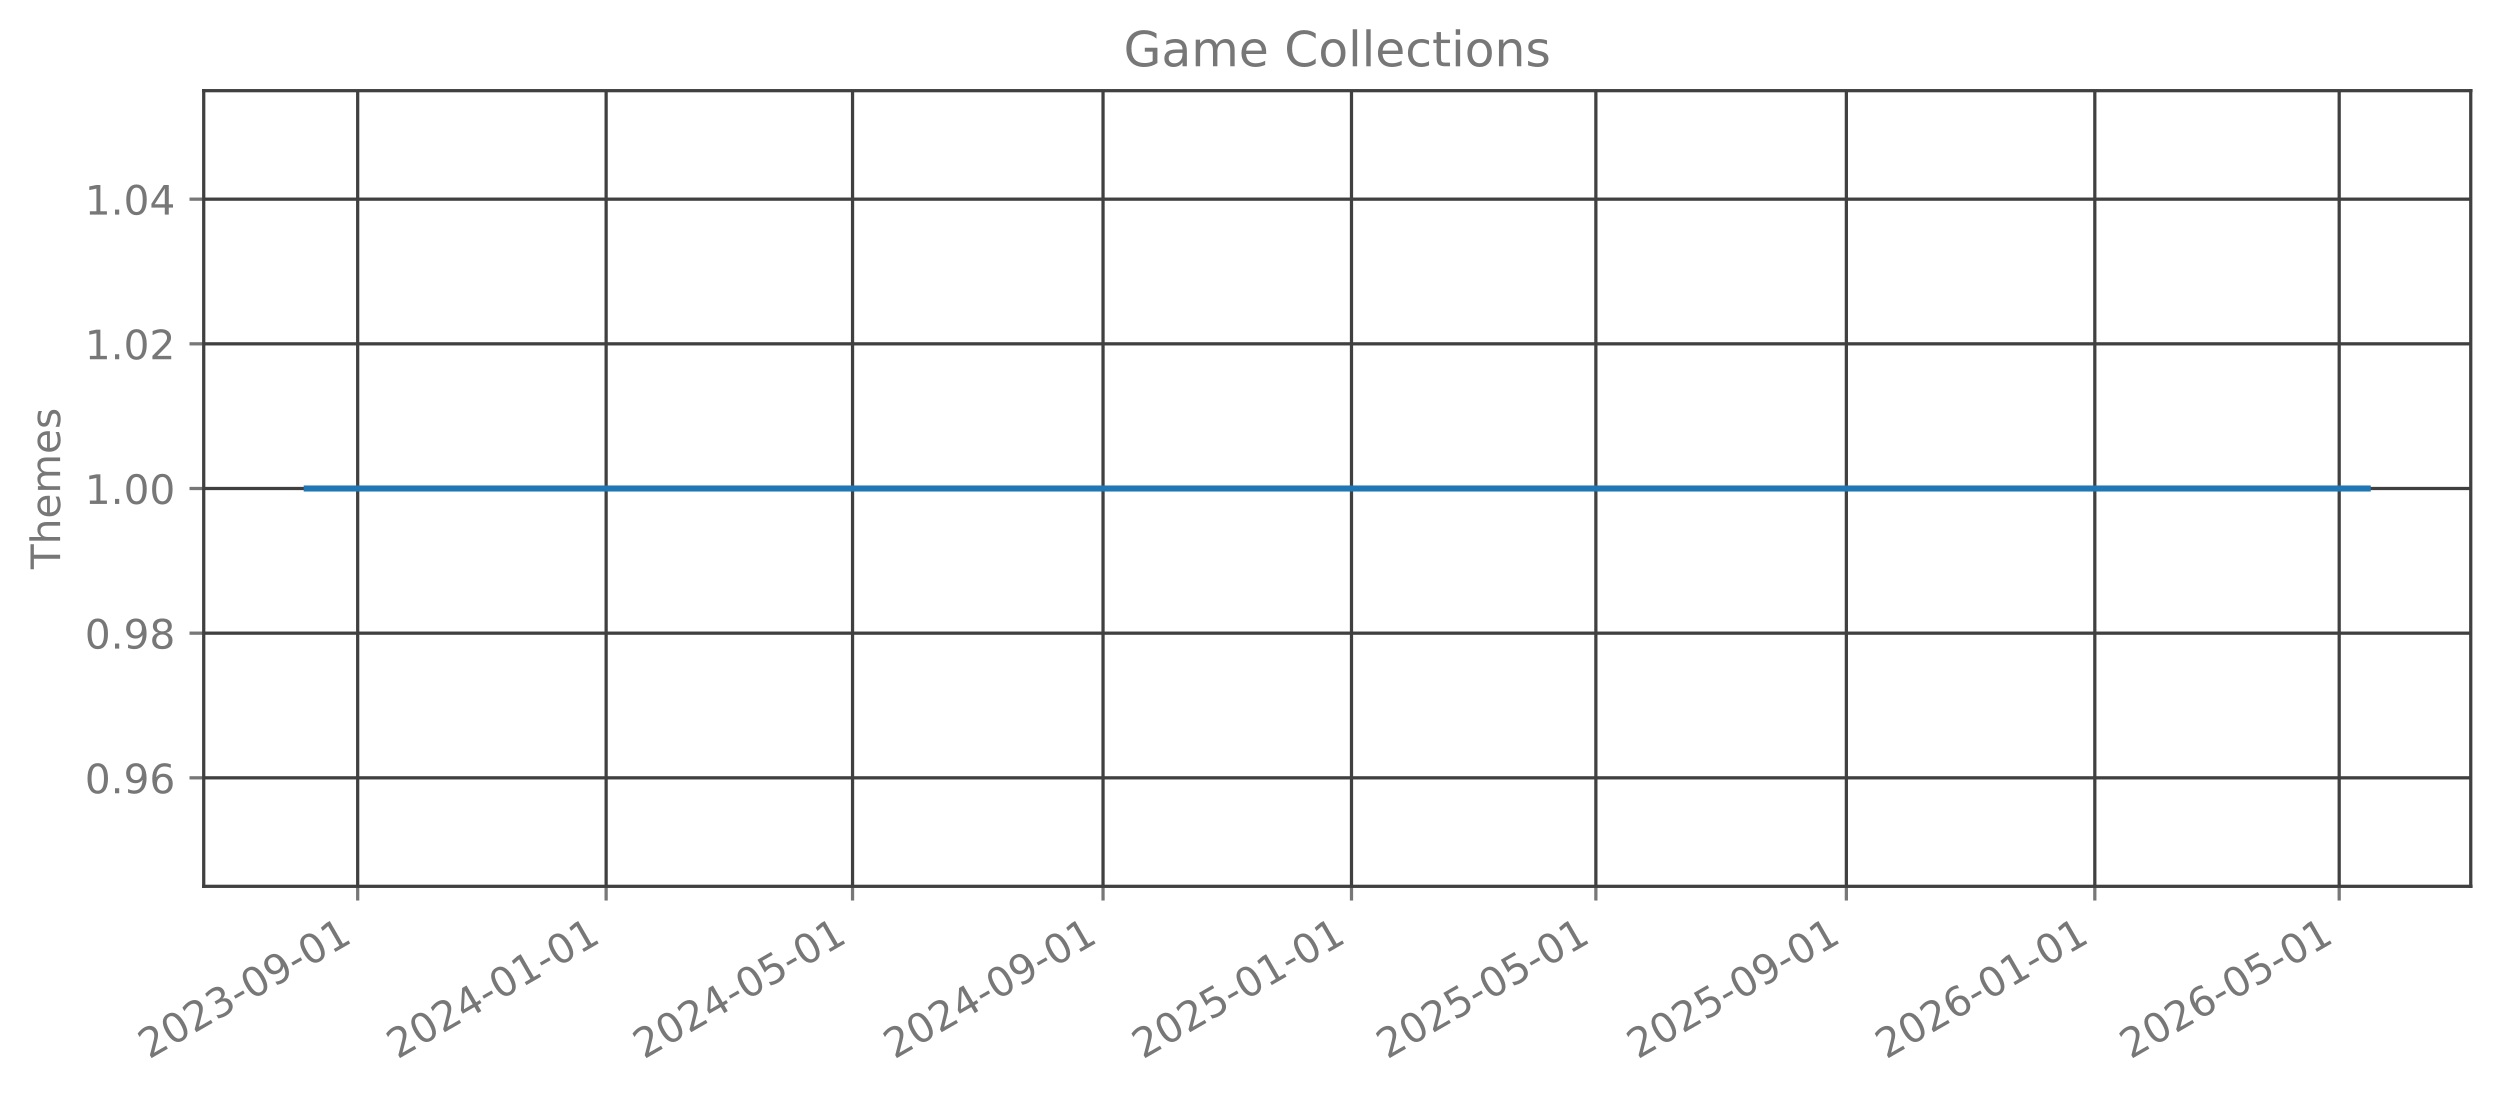
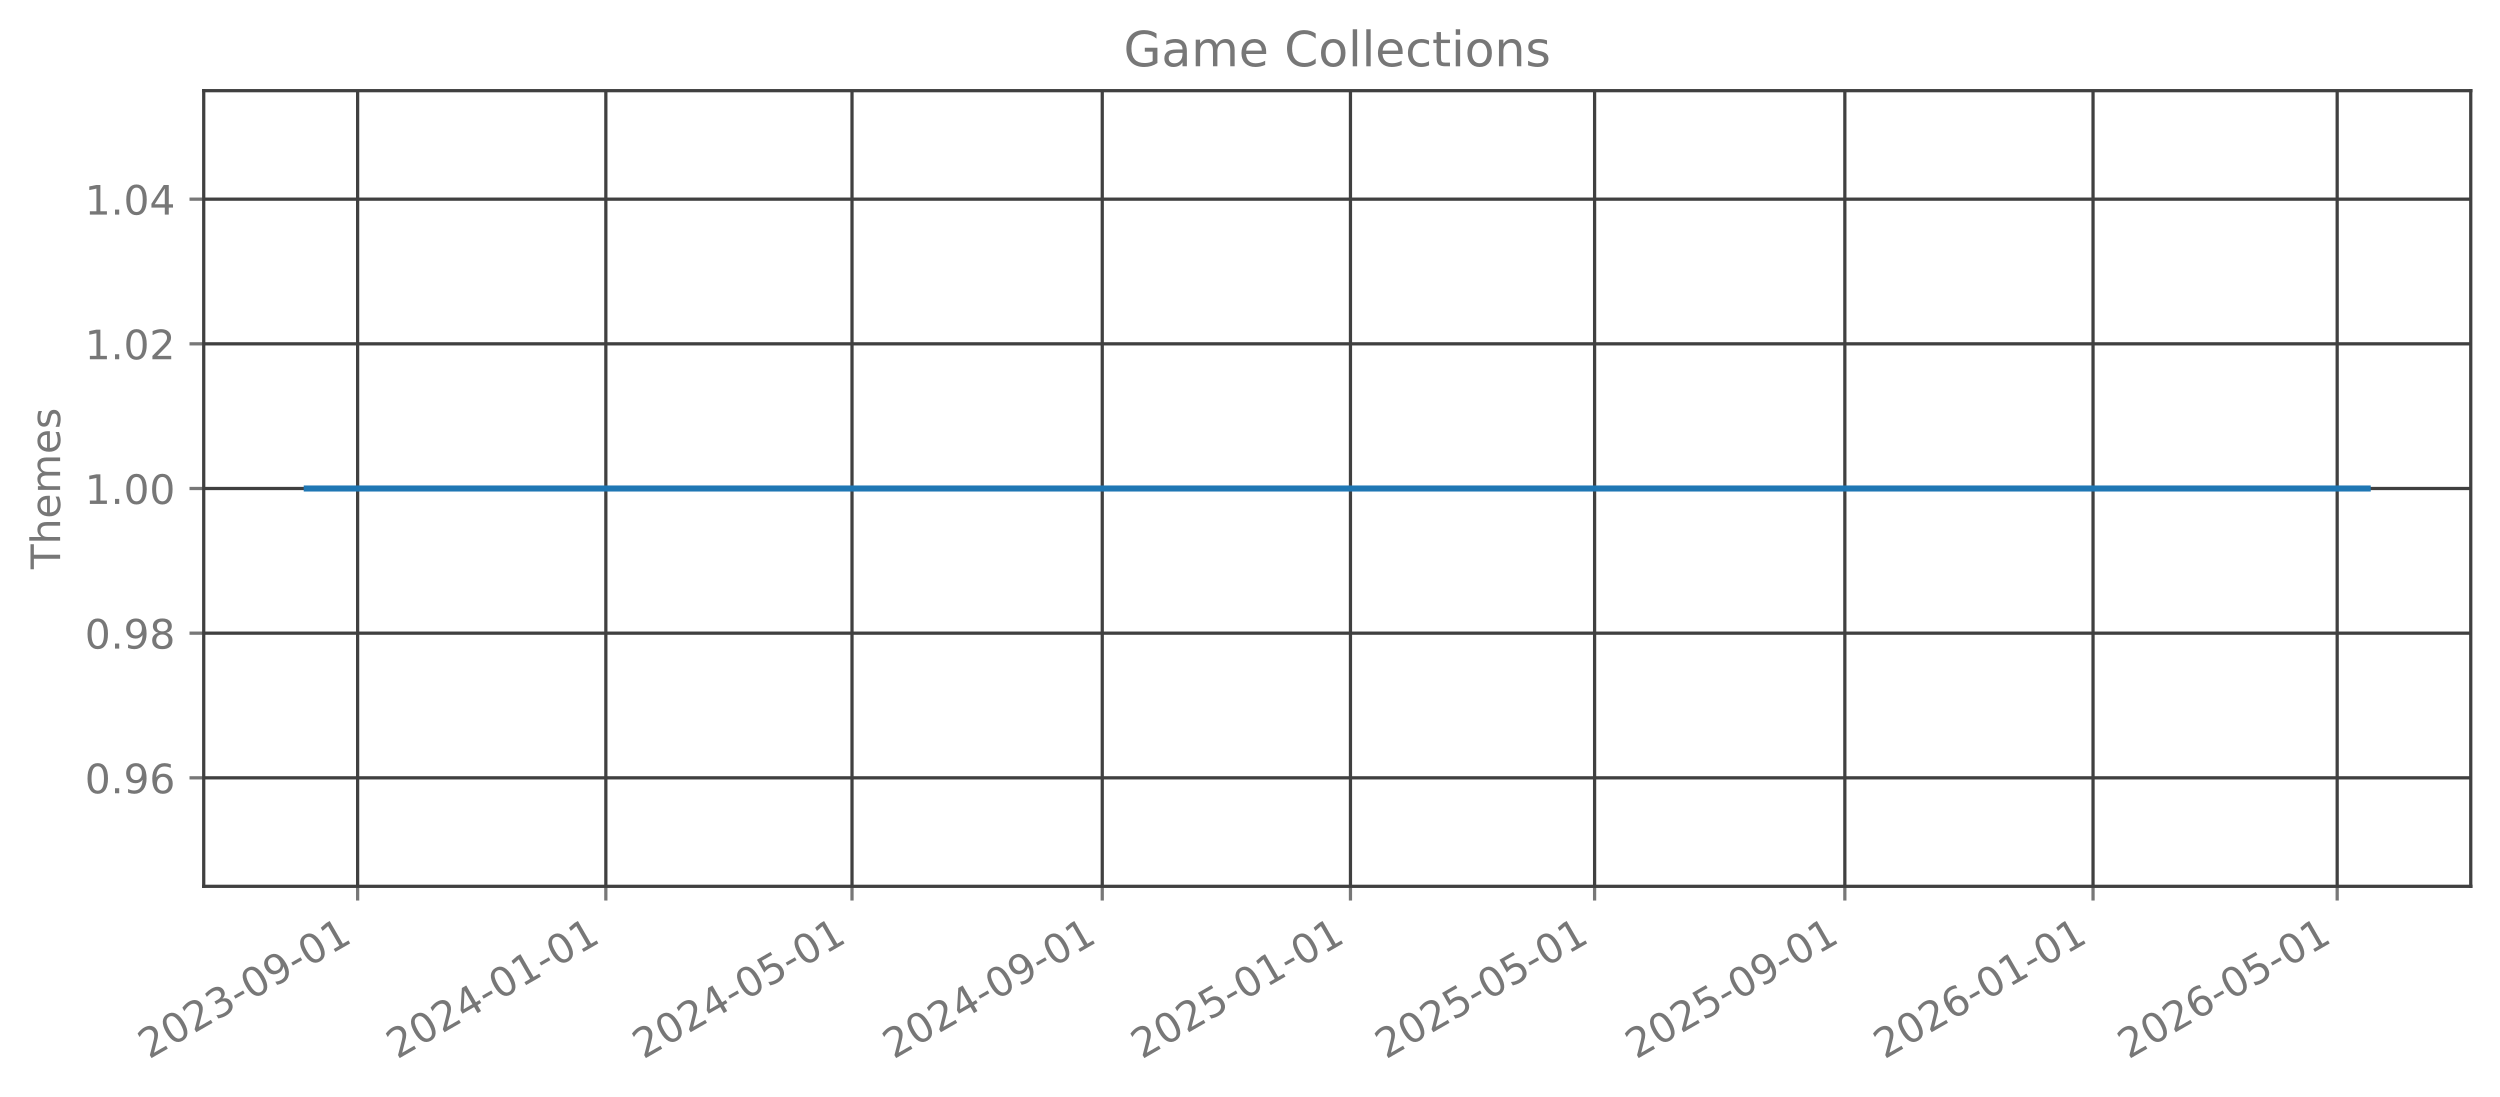
<svg xmlns="http://www.w3.org/2000/svg" xmlns:xlink="http://www.w3.org/1999/xlink" width="615.344pt" height="269.797pt" viewBox="0 0 615.344 269.797" version="1.1">
  <defs>
    <style type="text/css">*{stroke-linejoin: round; stroke-linecap: butt}</style>
  </defs>
  <g id="figure_1">
    <g id="patch_1">
      <path d="M 0 269.797  L 615.344 269.797  L 615.344 0  L 0 0  L 0 269.797  z " style="fill: none; opacity: 0" />
    </g>
    <g id="axes_1">
      <g id="patch_2">
        <path d="M 50.144 218.158  L 608.144 218.158  L 608.144 22.318  L 50.144 22.318  L 50.144 218.158  z " style="fill: none; opacity: 0" />
      </g>
      <g id="matplotlib.axis_1">
        <g id="xtick_1">
          <g id="line2d_1">
-             <path d="M 88.039 218.158  L 88.039 22.318  " clip-path="url(#p6a0a409779)" style="fill: none; stroke: #404040; stroke-width: 0.8; stroke-linecap: square" />
+             <path d="M 88.026 218.158  L 88.026 22.318  " clip-path="url(#pa0153cf787)" style="fill: none; stroke: #404040; stroke-width: 0.8; stroke-linecap: square" />
          </g>
          <g id="line2d_2">
            <defs>
-               <path id="mcb25e9c224" d="M 0 0  L 0 3.5  " style="stroke: #777777; stroke-width: 0.8" />
+               <path id="mbfde2626bc" d="M 0 0  L 0 3.5  " style="stroke: #777777; stroke-width: 0.8" />
            </defs>
            <g>
-               <use xlink:href="#mcb25e9c224" x="88.039" y="218.158" style="fill: #777777; stroke: #777777; stroke-width: 0.8" />
+               <use xlink:href="#mbfde2626bc" x="88.026" y="218.158" style="fill: #777777; stroke: #777777; stroke-width: 0.8" />
            </g>
          </g>
          <g id="text_1">
-             <g style="fill: #777777" transform="translate(36.66938 260.7964) rotate(-30) scale(0.1 -0.1)">
+             <g style="fill: #777777" transform="translate(36.657 260.7964) rotate(-30) scale(0.1 -0.1)">
              <defs>
                <path id="DejaVuSans-32" d="M 1228 531  L 3431 531  L 3431 0  L 469 0  L 469 531  Q 828 903 1448 1529  Q 2069 2156 2228 2338  Q 2531 2678 2651 2914  Q 2772 3150 2772 3378  Q 2772 3750 2511 3984  Q 2250 4219 1831 4219  Q 1534 4219 1204 4116  Q 875 4013 500 3803  L 500 4441  Q 881 4594 1212 4672  Q 1544 4750 1819 4750  Q 2544 4750 2975 4387  Q 3406 4025 3406 3419  Q 3406 3131 3298 2873  Q 3191 2616 2906 2266  Q 2828 2175 2409 1742  Q 1991 1309 1228 531  z " transform="scale(0.015625)" />
                <path id="DejaVuSans-30" d="M 2034 4250  Q 1547 4250 1301 3770  Q 1056 3291 1056 2328  Q 1056 1369 1301 889  Q 1547 409 2034 409  Q 2525 409 2770 889  Q 3016 1369 3016 2328  Q 3016 3291 2770 3770  Q 2525 4250 2034 4250  z M 2034 4750  Q 2819 4750 3233 4129  Q 3647 3509 3647 2328  Q 3647 1150 3233 529  Q 2819 -91 2034 -91  Q 1250 -91 836 529  Q 422 1150 422 2328  Q 422 3509 836 4129  Q 1250 4750 2034 4750  z " transform="scale(0.015625)" />
                <path id="DejaVuSans-33" d="M 2597 2516  Q 3050 2419 3304 2112  Q 3559 1806 3559 1356  Q 3559 666 3084 287  Q 2609 -91 1734 -91  Q 1441 -91 1130 -33  Q 819 25 488 141  L 488 750  Q 750 597 1062 519  Q 1375 441 1716 441  Q 2309 441 2620 675  Q 2931 909 2931 1356  Q 2931 1769 2642 2001  Q 2353 2234 1838 2234  L 1294 2234  L 1294 2753  L 1863 2753  Q 2328 2753 2575 2939  Q 2822 3125 2822 3475  Q 2822 3834 2567 4026  Q 2313 4219 1838 4219  Q 1578 4219 1281 4162  Q 984 4106 628 3988  L 628 4550  Q 988 4650 1302 4700  Q 1616 4750 1894 4750  Q 2613 4750 3031 4423  Q 3450 4097 3450 3541  Q 3450 3153 3228 2886  Q 3006 2619 2597 2516  z " transform="scale(0.015625)" />
                <path id="DejaVuSans-2d" d="M 313 2009  L 1997 2009  L 1997 1497  L 313 1497  L 313 2009  z " transform="scale(0.015625)" />
                <path id="DejaVuSans-39" d="M 703 97  L 703 672  Q 941 559 1184 500  Q 1428 441 1663 441  Q 2288 441 2617 861  Q 2947 1281 2994 2138  Q 2813 1869 2534 1725  Q 2256 1581 1919 1581  Q 1219 1581 811 2004  Q 403 2428 403 3163  Q 403 3881 828 4315  Q 1253 4750 1959 4750  Q 2769 4750 3195 4129  Q 3622 3509 3622 2328  Q 3622 1225 3098 567  Q 2575 -91 1691 -91  Q 1453 -91 1209 -44  Q 966 3 703 97  z M 1959 2075  Q 2384 2075 2632 2365  Q 2881 2656 2881 3163  Q 2881 3666 2632 3958  Q 2384 4250 1959 4250  Q 1534 4250 1286 3958  Q 1038 3666 1038 3163  Q 1038 2656 1286 2365  Q 1534 2075 1959 2075  z " transform="scale(0.015625)" />
                <path id="DejaVuSans-31" d="M 794 531  L 1825 531  L 1825 4091  L 703 3866  L 703 4441  L 1819 4666  L 2450 4666  L 2450 531  L 3481 531  L 3481 0  L 794 0  L 794 531  z " transform="scale(0.015625)" />
              </defs>
              <use xlink:href="#DejaVuSans-32" />
              <use xlink:href="#DejaVuSans-30" transform="translate(63.62305 0)" />
              <use xlink:href="#DejaVuSans-32" transform="translate(127.2461 0)" />
              <use xlink:href="#DejaVuSans-33" transform="translate(190.8691 0)" />
              <use xlink:href="#DejaVuSans-2d" transform="translate(254.4922 0)" />
              <use xlink:href="#DejaVuSans-30" transform="translate(290.5762 0)" />
              <use xlink:href="#DejaVuSans-39" transform="translate(354.1992 0)" />
              <use xlink:href="#DejaVuSans-2d" transform="translate(417.8223 0)" />
              <use xlink:href="#DejaVuSans-30" transform="translate(453.9062 0)" />
              <use xlink:href="#DejaVuSans-31" transform="translate(517.5293 0)" />
            </g>
          </g>
        </g>
        <g id="xtick_2">
          <g id="line2d_3">
-             <path d="M 149.192 218.158  L 149.192 22.318  " clip-path="url(#p6a0a409779)" style="fill: none; stroke: #404040; stroke-width: 0.8; stroke-linecap: square" />
+             <path d="M 149.12 218.158  L 149.12 22.318  " clip-path="url(#pa0153cf787)" style="fill: none; stroke: #404040; stroke-width: 0.8; stroke-linecap: square" />
          </g>
          <g id="line2d_4">
            <g>
-               <use xlink:href="#mcb25e9c224" x="149.192" y="218.158" style="fill: #777777; stroke: #777777; stroke-width: 0.8" />
+               <use xlink:href="#mbfde2626bc" x="149.12" y="218.158" style="fill: #777777; stroke: #777777; stroke-width: 0.8" />
            </g>
          </g>
          <g id="text_2">
-             <g style="fill: #777777" transform="translate(97.82281 260.7964) rotate(-30) scale(0.1 -0.1)">
+             <g style="fill: #777777" transform="translate(97.75007 260.7964) rotate(-30) scale(0.1 -0.1)">
              <defs>
                <path id="DejaVuSans-34" d="M 2419 4116  L 825 1625  L 2419 1625  L 2419 4116  z M 2253 4666  L 3047 4666  L 3047 1625  L 3713 1625  L 3713 1100  L 3047 1100  L 3047 0  L 2419 0  L 2419 1100  L 313 1100  L 313 1709  L 2253 4666  z " transform="scale(0.015625)" />
              </defs>
              <use xlink:href="#DejaVuSans-32" />
              <use xlink:href="#DejaVuSans-30" transform="translate(63.62305 0)" />
              <use xlink:href="#DejaVuSans-32" transform="translate(127.2461 0)" />
              <use xlink:href="#DejaVuSans-34" transform="translate(190.8691 0)" />
              <use xlink:href="#DejaVuSans-2d" transform="translate(254.4922 0)" />
              <use xlink:href="#DejaVuSans-30" transform="translate(290.5762 0)" />
              <use xlink:href="#DejaVuSans-31" transform="translate(354.1992 0)" />
              <use xlink:href="#DejaVuSans-2d" transform="translate(417.8223 0)" />
              <use xlink:href="#DejaVuSans-30" transform="translate(453.9062 0)" />
              <use xlink:href="#DejaVuSans-31" transform="translate(517.5293 0)" />
            </g>
          </g>
        </g>
        <g id="xtick_3">
          <g id="line2d_5">
-             <path d="M 209.844 218.158  L 209.844 22.318  " clip-path="url(#p6a0a409779)" style="fill: none; stroke: #404040; stroke-width: 0.8; stroke-linecap: square" />
+             <path d="M 209.712 218.158  L 209.712 22.318  " clip-path="url(#pa0153cf787)" style="fill: none; stroke: #404040; stroke-width: 0.8; stroke-linecap: square" />
          </g>
          <g id="line2d_6">
            <g>
-               <use xlink:href="#mcb25e9c224" x="209.844" y="218.158" style="fill: #777777; stroke: #777777; stroke-width: 0.8" />
+               <use xlink:href="#mbfde2626bc" x="209.712" y="218.158" style="fill: #777777; stroke: #777777; stroke-width: 0.8" />
            </g>
          </g>
          <g id="text_3">
-             <g style="fill: #777777" transform="translate(158.475 260.7964) rotate(-30) scale(0.1 -0.1)">
+             <g style="fill: #777777" transform="translate(158.3424 260.7964) rotate(-30) scale(0.1 -0.1)">
              <defs>
                <path id="DejaVuSans-35" d="M 691 4666  L 3169 4666  L 3169 4134  L 1269 4134  L 1269 2991  Q 1406 3038 1543 3061  Q 1681 3084 1819 3084  Q 2600 3084 3056 2656  Q 3513 2228 3513 1497  Q 3513 744 3044 326  Q 2575 -91 1722 -91  Q 1428 -91 1123 -41  Q 819 9 494 109  L 494 744  Q 775 591 1075 516  Q 1375 441 1709 441  Q 2250 441 2565 725  Q 2881 1009 2881 1497  Q 2881 1984 2565 2268  Q 2250 2553 1709 2553  Q 1456 2553 1204 2497  Q 953 2441 691 2322  L 691 4666  z " transform="scale(0.015625)" />
              </defs>
              <use xlink:href="#DejaVuSans-32" />
              <use xlink:href="#DejaVuSans-30" transform="translate(63.62305 0)" />
              <use xlink:href="#DejaVuSans-32" transform="translate(127.2461 0)" />
              <use xlink:href="#DejaVuSans-34" transform="translate(190.8691 0)" />
              <use xlink:href="#DejaVuSans-2d" transform="translate(254.4922 0)" />
              <use xlink:href="#DejaVuSans-30" transform="translate(290.5762 0)" />
              <use xlink:href="#DejaVuSans-35" transform="translate(354.1992 0)" />
              <use xlink:href="#DejaVuSans-2d" transform="translate(417.8223 0)" />
              <use xlink:href="#DejaVuSans-30" transform="translate(453.9062 0)" />
              <use xlink:href="#DejaVuSans-31" transform="translate(517.5293 0)" />
            </g>
          </g>
        </g>
        <g id="xtick_4">
          <g id="line2d_7">
-             <path d="M 271.499 218.158  L 271.499 22.318  " clip-path="url(#p6a0a409779)" style="fill: none; stroke: #404040; stroke-width: 0.8; stroke-linecap: square" />
+             <path d="M 271.306 218.158  L 271.306 22.318  " clip-path="url(#pa0153cf787)" style="fill: none; stroke: #404040; stroke-width: 0.8; stroke-linecap: square" />
          </g>
          <g id="line2d_8">
            <g>
-               <use xlink:href="#mcb25e9c224" x="271.499" y="218.158" style="fill: #777777; stroke: #777777; stroke-width: 0.8" />
+               <use xlink:href="#mbfde2626bc" x="271.306" y="218.158" style="fill: #777777; stroke: #777777; stroke-width: 0.8" />
            </g>
          </g>
          <g id="text_4">
-             <g style="fill: #777777" transform="translate(220.1297 260.7964) rotate(-30) scale(0.1 -0.1)">
+             <g style="fill: #777777" transform="translate(219.9362 260.7964) rotate(-30) scale(0.1 -0.1)">
              <use xlink:href="#DejaVuSans-32" />
              <use xlink:href="#DejaVuSans-30" transform="translate(63.62305 0)" />
              <use xlink:href="#DejaVuSans-32" transform="translate(127.2461 0)" />
              <use xlink:href="#DejaVuSans-34" transform="translate(190.8691 0)" />
              <use xlink:href="#DejaVuSans-2d" transform="translate(254.4922 0)" />
              <use xlink:href="#DejaVuSans-30" transform="translate(290.5762 0)" />
              <use xlink:href="#DejaVuSans-39" transform="translate(354.1992 0)" />
              <use xlink:href="#DejaVuSans-2d" transform="translate(417.8223 0)" />
              <use xlink:href="#DejaVuSans-30" transform="translate(453.9062 0)" />
              <use xlink:href="#DejaVuSans-31" transform="translate(517.5293 0)" />
            </g>
          </g>
        </g>
        <g id="xtick_5">
          <g id="line2d_9">
-             <path d="M 332.653 218.158  L 332.653 22.318  " clip-path="url(#p6a0a409779)" style="fill: none; stroke: #404040; stroke-width: 0.8; stroke-linecap: square" />
+             <path d="M 332.399 218.158  L 332.399 22.318  " clip-path="url(#pa0153cf787)" style="fill: none; stroke: #404040; stroke-width: 0.8; stroke-linecap: square" />
          </g>
          <g id="line2d_10">
            <g>
-               <use xlink:href="#mcb25e9c224" x="332.653" y="218.158" style="fill: #777777; stroke: #777777; stroke-width: 0.8" />
+               <use xlink:href="#mbfde2626bc" x="332.399" y="218.158" style="fill: #777777; stroke: #777777; stroke-width: 0.8" />
            </g>
          </g>
          <g id="text_5">
-             <g style="fill: #777777" transform="translate(281.2831 260.7964) rotate(-30) scale(0.1 -0.1)">
+             <g style="fill: #777777" transform="translate(281.0293 260.7964) rotate(-30) scale(0.1 -0.1)">
              <use xlink:href="#DejaVuSans-32" />
              <use xlink:href="#DejaVuSans-30" transform="translate(63.62305 0)" />
              <use xlink:href="#DejaVuSans-32" transform="translate(127.2461 0)" />
              <use xlink:href="#DejaVuSans-35" transform="translate(190.8691 0)" />
              <use xlink:href="#DejaVuSans-2d" transform="translate(254.4922 0)" />
              <use xlink:href="#DejaVuSans-30" transform="translate(290.5762 0)" />
              <use xlink:href="#DejaVuSans-31" transform="translate(354.1992 0)" />
              <use xlink:href="#DejaVuSans-2d" transform="translate(417.8223 0)" />
              <use xlink:href="#DejaVuSans-30" transform="translate(453.9062 0)" />
              <use xlink:href="#DejaVuSans-31" transform="translate(517.5293 0)" />
            </g>
          </g>
        </g>
        <g id="xtick_6">
          <g id="line2d_11">
-             <path d="M 392.803 218.158  L 392.803 22.318  " clip-path="url(#p6a0a409779)" style="fill: none; stroke: #404040; stroke-width: 0.8; stroke-linecap: square" />
+             <path d="M 392.49 218.158  L 392.49 22.318  " clip-path="url(#pa0153cf787)" style="fill: none; stroke: #404040; stroke-width: 0.8; stroke-linecap: square" />
          </g>
          <g id="line2d_12">
            <g>
-               <use xlink:href="#mcb25e9c224" x="392.803" y="218.158" style="fill: #777777; stroke: #777777; stroke-width: 0.8" />
+               <use xlink:href="#mbfde2626bc" x="392.49" y="218.158" style="fill: #777777; stroke: #777777; stroke-width: 0.8" />
            </g>
          </g>
          <g id="text_6">
-             <g style="fill: #777777" transform="translate(341.434 260.7964) rotate(-30) scale(0.1 -0.1)">
+             <g style="fill: #777777" transform="translate(341.1208 260.7964) rotate(-30) scale(0.1 -0.1)">
              <use xlink:href="#DejaVuSans-32" />
              <use xlink:href="#DejaVuSans-30" transform="translate(63.62305 0)" />
              <use xlink:href="#DejaVuSans-32" transform="translate(127.2461 0)" />
              <use xlink:href="#DejaVuSans-35" transform="translate(190.8691 0)" />
              <use xlink:href="#DejaVuSans-2d" transform="translate(254.4922 0)" />
              <use xlink:href="#DejaVuSans-30" transform="translate(290.5762 0)" />
              <use xlink:href="#DejaVuSans-35" transform="translate(354.1992 0)" />
              <use xlink:href="#DejaVuSans-2d" transform="translate(417.8223 0)" />
              <use xlink:href="#DejaVuSans-30" transform="translate(453.9062 0)" />
              <use xlink:href="#DejaVuSans-31" transform="translate(517.5293 0)" />
            </g>
          </g>
        </g>
        <g id="xtick_7">
          <g id="line2d_13">
-             <path d="M 454.458 218.158  L 454.458 22.318  " clip-path="url(#p6a0a409779)" style="fill: none; stroke: #404040; stroke-width: 0.8; stroke-linecap: square" />
+             <path d="M 454.084 218.158  L 454.084 22.318  " clip-path="url(#pa0153cf787)" style="fill: none; stroke: #404040; stroke-width: 0.8; stroke-linecap: square" />
          </g>
          <g id="line2d_14">
            <g>
-               <use xlink:href="#mcb25e9c224" x="454.458" y="218.158" style="fill: #777777; stroke: #777777; stroke-width: 0.8" />
+               <use xlink:href="#mbfde2626bc" x="454.084" y="218.158" style="fill: #777777; stroke: #777777; stroke-width: 0.8" />
            </g>
          </g>
          <g id="text_7">
-             <g style="fill: #777777" transform="translate(403.0887 260.7964) rotate(-30) scale(0.1 -0.1)">
+             <g style="fill: #777777" transform="translate(402.7146 260.7964) rotate(-30) scale(0.1 -0.1)">
              <use xlink:href="#DejaVuSans-32" />
              <use xlink:href="#DejaVuSans-30" transform="translate(63.62305 0)" />
              <use xlink:href="#DejaVuSans-32" transform="translate(127.2461 0)" />
              <use xlink:href="#DejaVuSans-35" transform="translate(190.8691 0)" />
              <use xlink:href="#DejaVuSans-2d" transform="translate(254.4922 0)" />
              <use xlink:href="#DejaVuSans-30" transform="translate(290.5762 0)" />
              <use xlink:href="#DejaVuSans-39" transform="translate(354.1992 0)" />
              <use xlink:href="#DejaVuSans-2d" transform="translate(417.8223 0)" />
              <use xlink:href="#DejaVuSans-30" transform="translate(453.9062 0)" />
              <use xlink:href="#DejaVuSans-31" transform="translate(517.5293 0)" />
            </g>
          </g>
        </g>
        <g id="xtick_8">
          <g id="line2d_15">
-             <path d="M 515.612 218.158  L 515.612 22.318  " clip-path="url(#p6a0a409779)" style="fill: none; stroke: #404040; stroke-width: 0.8; stroke-linecap: square" />
+             <path d="M 515.177 218.158  L 515.177 22.318  " clip-path="url(#pa0153cf787)" style="fill: none; stroke: #404040; stroke-width: 0.8; stroke-linecap: square" />
          </g>
          <g id="line2d_16">
            <g>
-               <use xlink:href="#mcb25e9c224" x="515.612" y="218.158" style="fill: #777777; stroke: #777777; stroke-width: 0.8" />
+               <use xlink:href="#mbfde2626bc" x="515.177" y="218.158" style="fill: #777777; stroke: #777777; stroke-width: 0.8" />
            </g>
          </g>
          <g id="text_8">
-             <g style="fill: #777777" transform="translate(464.2421 260.7964) rotate(-30) scale(0.1 -0.1)">
+             <g style="fill: #777777" transform="translate(463.8077 260.7964) rotate(-30) scale(0.1 -0.1)">
              <defs>
                <path id="DejaVuSans-36" d="M 2113 2584  Q 1688 2584 1439 2293  Q 1191 2003 1191 1497  Q 1191 994 1439 701  Q 1688 409 2113 409  Q 2538 409 2786 701  Q 3034 994 3034 1497  Q 3034 2003 2786 2293  Q 2538 2584 2113 2584  z M 3366 4563  L 3366 3988  Q 3128 4100 2886 4159  Q 2644 4219 2406 4219  Q 1781 4219 1451 3797  Q 1122 3375 1075 2522  Q 1259 2794 1537 2939  Q 1816 3084 2150 3084  Q 2853 3084 3261 2657  Q 3669 2231 3669 1497  Q 3669 778 3244 343  Q 2819 -91 2113 -91  Q 1303 -91 875 529  Q 447 1150 447 2328  Q 447 3434 972 4092  Q 1497 4750 2381 4750  Q 2619 4750 2861 4703  Q 3103 4656 3366 4563  z " transform="scale(0.015625)" />
              </defs>
              <use xlink:href="#DejaVuSans-32" />
              <use xlink:href="#DejaVuSans-30" transform="translate(63.62305 0)" />
              <use xlink:href="#DejaVuSans-32" transform="translate(127.2461 0)" />
              <use xlink:href="#DejaVuSans-36" transform="translate(190.8691 0)" />
              <use xlink:href="#DejaVuSans-2d" transform="translate(254.4922 0)" />
              <use xlink:href="#DejaVuSans-30" transform="translate(290.5762 0)" />
              <use xlink:href="#DejaVuSans-31" transform="translate(354.1992 0)" />
              <use xlink:href="#DejaVuSans-2d" transform="translate(417.8223 0)" />
              <use xlink:href="#DejaVuSans-30" transform="translate(453.9062 0)" />
              <use xlink:href="#DejaVuSans-31" transform="translate(517.5293 0)" />
            </g>
          </g>
        </g>
        <g id="xtick_9">
          <g id="line2d_17">
-             <path d="M 575.763 218.158  L 575.763 22.318  " clip-path="url(#p6a0a409779)" style="fill: none; stroke: #404040; stroke-width: 0.8; stroke-linecap: square" />
+             <path d="M 575.269 218.158  L 575.269 22.318  " clip-path="url(#pa0153cf787)" style="fill: none; stroke: #404040; stroke-width: 0.8; stroke-linecap: square" />
          </g>
          <g id="line2d_18">
            <g>
-               <use xlink:href="#mcb25e9c224" x="575.763" y="218.158" style="fill: #777777; stroke: #777777; stroke-width: 0.8" />
+               <use xlink:href="#mbfde2626bc" x="575.269" y="218.158" style="fill: #777777; stroke: #777777; stroke-width: 0.8" />
            </g>
          </g>
          <g id="text_9">
-             <g style="fill: #777777" transform="translate(524.3931 260.7964) rotate(-30) scale(0.1 -0.1)">
+             <g style="fill: #777777" transform="translate(523.8992 260.7964) rotate(-30) scale(0.1 -0.1)">
              <use xlink:href="#DejaVuSans-32" />
              <use xlink:href="#DejaVuSans-30" transform="translate(63.62305 0)" />
              <use xlink:href="#DejaVuSans-32" transform="translate(127.2461 0)" />
              <use xlink:href="#DejaVuSans-36" transform="translate(190.8691 0)" />
              <use xlink:href="#DejaVuSans-2d" transform="translate(254.4922 0)" />
              <use xlink:href="#DejaVuSans-30" transform="translate(290.5762 0)" />
              <use xlink:href="#DejaVuSans-35" transform="translate(354.1992 0)" />
              <use xlink:href="#DejaVuSans-2d" transform="translate(417.8223 0)" />
              <use xlink:href="#DejaVuSans-30" transform="translate(453.9062 0)" />
              <use xlink:href="#DejaVuSans-31" transform="translate(517.5293 0)" />
            </g>
          </g>
        </g>
      </g>
      <g id="matplotlib.axis_2">
        <g id="ytick_1">
          <g id="line2d_19">
-             <path d="M 50.144 191.453  L 608.144 191.453  " clip-path="url(#p6a0a409779)" style="fill: none; stroke: #404040; stroke-width: 0.8; stroke-linecap: square" />
+             <path d="M 50.144 191.453  L 608.144 191.453  " clip-path="url(#pa0153cf787)" style="fill: none; stroke: #404040; stroke-width: 0.8; stroke-linecap: square" />
          </g>
          <g id="line2d_20">
            <defs>
-               <path id="mc6b9cb7882" d="M 0 0  L -3.5 0  " style="stroke: #777777; stroke-width: 0.8" />
+               <path id="m7b76b821e4" d="M 0 0  L -3.5 0  " style="stroke: #777777; stroke-width: 0.8" />
            </defs>
            <g>
-               <use xlink:href="#mc6b9cb7882" x="50.144" y="191.453" style="fill: #777777; stroke: #777777; stroke-width: 0.8" />
+               <use xlink:href="#m7b76b821e4" x="50.144" y="191.453" style="fill: #777777; stroke: #777777; stroke-width: 0.8" />
            </g>
          </g>
          <g id="text_10">
            <g style="fill: #777777" transform="translate(20.87813 195.2519) scale(0.1 -0.1)">
              <defs>
                <path id="DejaVuSans-2e" d="M 684 794  L 1344 794  L 1344 0  L 684 0  L 684 794  z " transform="scale(0.015625)" />
              </defs>
              <use xlink:href="#DejaVuSans-30" />
              <use xlink:href="#DejaVuSans-2e" transform="translate(63.62305 0)" />
              <use xlink:href="#DejaVuSans-39" transform="translate(95.41016 0)" />
              <use xlink:href="#DejaVuSans-36" transform="translate(159.0332 0)" />
            </g>
          </g>
        </g>
        <g id="ytick_2">
          <g id="line2d_21">
-             <path d="M 50.144 155.845  L 608.144 155.845  " clip-path="url(#p6a0a409779)" style="fill: none; stroke: #404040; stroke-width: 0.8; stroke-linecap: square" />
+             <path d="M 50.144 155.845  L 608.144 155.845  " clip-path="url(#pa0153cf787)" style="fill: none; stroke: #404040; stroke-width: 0.8; stroke-linecap: square" />
          </g>
          <g id="line2d_22">
            <g>
-               <use xlink:href="#mc6b9cb7882" x="50.144" y="155.845" style="fill: #777777; stroke: #777777; stroke-width: 0.8" />
+               <use xlink:href="#m7b76b821e4" x="50.144" y="155.845" style="fill: #777777; stroke: #777777; stroke-width: 0.8" />
            </g>
          </g>
          <g id="text_11">
            <g style="fill: #777777" transform="translate(20.87813 159.6446) scale(0.1 -0.1)">
              <defs>
                <path id="DejaVuSans-38" d="M 2034 2216  Q 1584 2216 1326 1975  Q 1069 1734 1069 1313  Q 1069 891 1326 650  Q 1584 409 2034 409  Q 2484 409 2743 651  Q 3003 894 3003 1313  Q 3003 1734 2745 1975  Q 2488 2216 2034 2216  z M 1403 2484  Q 997 2584 770 2862  Q 544 3141 544 3541  Q 544 4100 942 4425  Q 1341 4750 2034 4750  Q 2731 4750 3128 4425  Q 3525 4100 3525 3541  Q 3525 3141 3298 2862  Q 3072 2584 2669 2484  Q 3125 2378 3379 2068  Q 3634 1759 3634 1313  Q 3634 634 3220 271  Q 2806 -91 2034 -91  Q 1263 -91 848 271  Q 434 634 434 1313  Q 434 1759 690 2068  Q 947 2378 1403 2484  z M 1172 3481  Q 1172 3119 1398 2916  Q 1625 2713 2034 2713  Q 2441 2713 2670 2916  Q 2900 3119 2900 3481  Q 2900 3844 2670 4047  Q 2441 4250 2034 4250  Q 1625 4250 1398 4047  Q 1172 3844 1172 3481  z " transform="scale(0.015625)" />
              </defs>
              <use xlink:href="#DejaVuSans-30" />
              <use xlink:href="#DejaVuSans-2e" transform="translate(63.62305 0)" />
              <use xlink:href="#DejaVuSans-39" transform="translate(95.41016 0)" />
              <use xlink:href="#DejaVuSans-38" transform="translate(159.0332 0)" />
            </g>
          </g>
        </g>
        <g id="ytick_3">
          <g id="line2d_23">
-             <path d="M 50.144 120.238  L 608.144 120.238  " clip-path="url(#p6a0a409779)" style="fill: none; stroke: #404040; stroke-width: 0.8; stroke-linecap: square" />
+             <path d="M 50.144 120.238  L 608.144 120.238  " clip-path="url(#pa0153cf787)" style="fill: none; stroke: #404040; stroke-width: 0.8; stroke-linecap: square" />
          </g>
          <g id="line2d_24">
            <g>
-               <use xlink:href="#mc6b9cb7882" x="50.144" y="120.238" style="fill: #777777; stroke: #777777; stroke-width: 0.8" />
+               <use xlink:href="#m7b76b821e4" x="50.144" y="120.238" style="fill: #777777; stroke: #777777; stroke-width: 0.8" />
            </g>
          </g>
          <g id="text_12">
            <g style="fill: #777777" transform="translate(20.87813 124.0373) scale(0.1 -0.1)">
              <use xlink:href="#DejaVuSans-31" />
              <use xlink:href="#DejaVuSans-2e" transform="translate(63.62305 0)" />
              <use xlink:href="#DejaVuSans-30" transform="translate(95.41016 0)" />
              <use xlink:href="#DejaVuSans-30" transform="translate(159.0332 0)" />
            </g>
          </g>
        </g>
        <g id="ytick_4">
          <g id="line2d_25">
-             <path d="M 50.144 84.631  L 608.144 84.631  " clip-path="url(#p6a0a409779)" style="fill: none; stroke: #404040; stroke-width: 0.8; stroke-linecap: square" />
+             <path d="M 50.144 84.631  L 608.144 84.631  " clip-path="url(#pa0153cf787)" style="fill: none; stroke: #404040; stroke-width: 0.8; stroke-linecap: square" />
          </g>
          <g id="line2d_26">
            <g>
-               <use xlink:href="#mc6b9cb7882" x="50.144" y="84.631" style="fill: #777777; stroke: #777777; stroke-width: 0.8" />
+               <use xlink:href="#m7b76b821e4" x="50.144" y="84.631" style="fill: #777777; stroke: #777777; stroke-width: 0.8" />
            </g>
          </g>
          <g id="text_13">
            <g style="fill: #777777" transform="translate(20.87813 88.43007) scale(0.1 -0.1)">
              <use xlink:href="#DejaVuSans-31" />
              <use xlink:href="#DejaVuSans-2e" transform="translate(63.62305 0)" />
              <use xlink:href="#DejaVuSans-30" transform="translate(95.41016 0)" />
              <use xlink:href="#DejaVuSans-32" transform="translate(159.0332 0)" />
            </g>
          </g>
        </g>
        <g id="ytick_5">
          <g id="line2d_27">
-             <path d="M 50.144 49.024  L 608.144 49.024  " clip-path="url(#p6a0a409779)" style="fill: none; stroke: #404040; stroke-width: 0.8; stroke-linecap: square" />
+             <path d="M 50.144 49.024  L 608.144 49.024  " clip-path="url(#pa0153cf787)" style="fill: none; stroke: #404040; stroke-width: 0.8; stroke-linecap: square" />
          </g>
          <g id="line2d_28">
            <g>
-               <use xlink:href="#mc6b9cb7882" x="50.144" y="49.024" style="fill: #777777; stroke: #777777; stroke-width: 0.8" />
+               <use xlink:href="#m7b76b821e4" x="50.144" y="49.024" style="fill: #777777; stroke: #777777; stroke-width: 0.8" />
            </g>
          </g>
          <g id="text_14">
            <g style="fill: #777777" transform="translate(20.87813 52.8228) scale(0.1 -0.1)">
              <use xlink:href="#DejaVuSans-31" />
              <use xlink:href="#DejaVuSans-2e" transform="translate(63.62305 0)" />
              <use xlink:href="#DejaVuSans-30" transform="translate(95.41016 0)" />
              <use xlink:href="#DejaVuSans-34" transform="translate(159.0332 0)" />
            </g>
          </g>
        </g>
        <g id="text_15">
          <g style="fill: #777777" transform="translate(14.79844 140.0889) rotate(-90) scale(0.1 -0.1)">
            <defs>
              <path id="DejaVuSans-54" d="M -19 4666  L 3928 4666  L 3928 4134  L 2272 4134  L 2272 0  L 1638 0  L 1638 4134  L -19 4134  L -19 4666  z " transform="scale(0.015625)" />
              <path id="DejaVuSans-68" d="M 3513 2113  L 3513 0  L 2938 0  L 2938 2094  Q 2938 2591 2744 2837  Q 2550 3084 2163 3084  Q 1697 3084 1428 2787  Q 1159 2491 1159 1978  L 1159 0  L 581 0  L 581 4863  L 1159 4863  L 1159 2956  Q 1366 3272 1645 3428  Q 1925 3584 2291 3584  Q 2894 3584 3203 3211  Q 3513 2838 3513 2113  z " transform="scale(0.015625)" />
              <path id="DejaVuSans-65" d="M 3597 1894  L 3597 1613  L 953 1613  Q 991 1019 1311 708  Q 1631 397 2203 397  Q 2534 397 2845 478  Q 3156 559 3463 722  L 3463 178  Q 3153 47 2828 -22  Q 2503 -91 2169 -91  Q 1331 -91 842 396  Q 353 884 353 1716  Q 353 2575 817 3079  Q 1281 3584 2069 3584  Q 2775 3584 3186 3129  Q 3597 2675 3597 1894  z M 3022 2063  Q 3016 2534 2758 2815  Q 2500 3097 2075 3097  Q 1594 3097 1305 2825  Q 1016 2553 972 2059  L 3022 2063  z " transform="scale(0.015625)" />
              <path id="DejaVuSans-6d" d="M 3328 2828  Q 3544 3216 3844 3400  Q 4144 3584 4550 3584  Q 5097 3584 5394 3201  Q 5691 2819 5691 2113  L 5691 0  L 5113 0  L 5113 2094  Q 5113 2597 4934 2840  Q 4756 3084 4391 3084  Q 3944 3084 3684 2787  Q 3425 2491 3425 1978  L 3425 0  L 2847 0  L 2847 2094  Q 2847 2600 2669 2842  Q 2491 3084 2119 3084  Q 1678 3084 1418 2786  Q 1159 2488 1159 1978  L 1159 0  L 581 0  L 581 3500  L 1159 3500  L 1159 2956  Q 1356 3278 1631 3431  Q 1906 3584 2284 3584  Q 2666 3584 2933 3390  Q 3200 3197 3328 2828  z " transform="scale(0.015625)" />
              <path id="DejaVuSans-73" d="M 2834 3397  L 2834 2853  Q 2591 2978 2328 3040  Q 2066 3103 1784 3103  Q 1356 3103 1142 2972  Q 928 2841 928 2578  Q 928 2378 1081 2264  Q 1234 2150 1697 2047  L 1894 2003  Q 2506 1872 2764 1633  Q 3022 1394 3022 966  Q 3022 478 2636 193  Q 2250 -91 1575 -91  Q 1294 -91 989 -36  Q 684 19 347 128  L 347 722  Q 666 556 975 473  Q 1284 391 1588 391  Q 1994 391 2212 530  Q 2431 669 2431 922  Q 2431 1156 2273 1281  Q 2116 1406 1581 1522  L 1381 1569  Q 847 1681 609 1914  Q 372 2147 372 2553  Q 372 3047 722 3315  Q 1072 3584 1716 3584  Q 2034 3584 2315 3537  Q 2597 3491 2834 3397  z " transform="scale(0.015625)" />
            </defs>
            <use xlink:href="#DejaVuSans-54" />
            <use xlink:href="#DejaVuSans-68" transform="translate(61.08398 0)" />
            <use xlink:href="#DejaVuSans-65" transform="translate(124.4629 0)" />
            <use xlink:href="#DejaVuSans-6d" transform="translate(185.9863 0)" />
            <use xlink:href="#DejaVuSans-65" transform="translate(283.3984 0)" />
            <use xlink:href="#DejaVuSans-73" transform="translate(344.9219 0)" />
          </g>
        </g>
      </g>
      <g id="line2d_29">
-         <path d="M 75.507 120.238  L 582.78 120.238  " clip-path="url(#p6a0a409779)" style="fill: none; stroke: #1f77b4; stroke-width: 1.5; stroke-linecap: square" />
+         <path d="M 75.507 120.238  L 582.78 120.238  " clip-path="url(#pa0153cf787)" style="fill: none; stroke: #1f77b4; stroke-width: 1.5; stroke-linecap: square" />
      </g>
      <g id="patch_3">
        <path d="M 50.144 218.158  L 50.144 22.318  " style="fill: none; stroke: #404040; stroke-width: 0.8; stroke-linejoin: miter; stroke-linecap: square" />
      </g>
      <g id="patch_4">
        <path d="M 608.144 218.158  L 608.144 22.318  " style="fill: none; stroke: #404040; stroke-width: 0.8; stroke-linejoin: miter; stroke-linecap: square" />
      </g>
      <g id="patch_5">
        <path d="M 50.144 218.158  L 608.144 218.158  " style="fill: none; stroke: #404040; stroke-width: 0.8; stroke-linejoin: miter; stroke-linecap: square" />
      </g>
      <g id="patch_6">
        <path d="M 50.144 22.318  L 608.144 22.318  " style="fill: none; stroke: #404040; stroke-width: 0.8; stroke-linejoin: miter; stroke-linecap: square" />
      </g>
      <g id="text_16">
        <g style="fill: #777777" transform="translate(276.5706 16.31812) scale(0.12 -0.12)">
          <defs>
            <path id="DejaVuSans-47" d="M 3809 666  L 3809 1919  L 2778 1919  L 2778 2438  L 4434 2438  L 4434 434  Q 4069 175 3628 42  Q 3188 -91 2688 -91  Q 1594 -91 976 548  Q 359 1188 359 2328  Q 359 3472 976 4111  Q 1594 4750 2688 4750  Q 3144 4750 3555 4637  Q 3966 4525 4313 4306  L 4313 3634  Q 3963 3931 3569 4081  Q 3175 4231 2741 4231  Q 1884 4231 1454 3753  Q 1025 3275 1025 2328  Q 1025 1384 1454 906  Q 1884 428 2741 428  Q 3075 428 3337 486  Q 3600 544 3809 666  z " transform="scale(0.015625)" />
            <path id="DejaVuSans-61" d="M 2194 1759  Q 1497 1759 1228 1600  Q 959 1441 959 1056  Q 959 750 1161 570  Q 1363 391 1709 391  Q 2188 391 2477 730  Q 2766 1069 2766 1631  L 2766 1759  L 2194 1759  z M 3341 1997  L 3341 0  L 2766 0  L 2766 531  Q 2569 213 2275 61  Q 1981 -91 1556 -91  Q 1019 -91 701 211  Q 384 513 384 1019  Q 384 1609 779 1909  Q 1175 2209 1959 2209  L 2766 2209  L 2766 2266  Q 2766 2663 2505 2880  Q 2244 3097 1772 3097  Q 1472 3097 1187 3025  Q 903 2953 641 2809  L 641 3341  Q 956 3463 1253 3523  Q 1550 3584 1831 3584  Q 2591 3584 2966 3190  Q 3341 2797 3341 1997  z " transform="scale(0.015625)" />
            <path id="DejaVuSans-20" transform="scale(0.015625)" />
            <path id="DejaVuSans-43" d="M 4122 4306  L 4122 3641  Q 3803 3938 3442 4084  Q 3081 4231 2675 4231  Q 1875 4231 1450 3742  Q 1025 3253 1025 2328  Q 1025 1406 1450 917  Q 1875 428 2675 428  Q 3081 428 3442 575  Q 3803 722 4122 1019  L 4122 359  Q 3791 134 3420 21  Q 3050 -91 2638 -91  Q 1578 -91 968 557  Q 359 1206 359 2328  Q 359 3453 968 4101  Q 1578 4750 2638 4750  Q 3056 4750 3426 4639  Q 3797 4528 4122 4306  z " transform="scale(0.015625)" />
            <path id="DejaVuSans-6f" d="M 1959 3097  Q 1497 3097 1228 2736  Q 959 2375 959 1747  Q 959 1119 1226 758  Q 1494 397 1959 397  Q 2419 397 2687 759  Q 2956 1122 2956 1747  Q 2956 2369 2687 2733  Q 2419 3097 1959 3097  z M 1959 3584  Q 2709 3584 3137 3096  Q 3566 2609 3566 1747  Q 3566 888 3137 398  Q 2709 -91 1959 -91  Q 1206 -91 779 398  Q 353 888 353 1747  Q 353 2609 779 3096  Q 1206 3584 1959 3584  z " transform="scale(0.015625)" />
            <path id="DejaVuSans-6c" d="M 603 4863  L 1178 4863  L 1178 0  L 603 0  L 603 4863  z " transform="scale(0.015625)" />
            <path id="DejaVuSans-63" d="M 3122 3366  L 3122 2828  Q 2878 2963 2633 3030  Q 2388 3097 2138 3097  Q 1578 3097 1268 2742  Q 959 2388 959 1747  Q 959 1106 1268 751  Q 1578 397 2138 397  Q 2388 397 2633 464  Q 2878 531 3122 666  L 3122 134  Q 2881 22 2623 -34  Q 2366 -91 2075 -91  Q 1284 -91 818 406  Q 353 903 353 1747  Q 353 2603 823 3093  Q 1294 3584 2113 3584  Q 2378 3584 2631 3529  Q 2884 3475 3122 3366  z " transform="scale(0.015625)" />
            <path id="DejaVuSans-74" d="M 1172 4494  L 1172 3500  L 2356 3500  L 2356 3053  L 1172 3053  L 1172 1153  Q 1172 725 1289 603  Q 1406 481 1766 481  L 2356 481  L 2356 0  L 1766 0  Q 1100 0 847 248  Q 594 497 594 1153  L 594 3053  L 172 3053  L 172 3500  L 594 3500  L 594 4494  L 1172 4494  z " transform="scale(0.015625)" />
            <path id="DejaVuSans-69" d="M 603 3500  L 1178 3500  L 1178 0  L 603 0  L 603 3500  z M 603 4863  L 1178 4863  L 1178 4134  L 603 4134  L 603 4863  z " transform="scale(0.015625)" />
            <path id="DejaVuSans-6e" d="M 3513 2113  L 3513 0  L 2938 0  L 2938 2094  Q 2938 2591 2744 2837  Q 2550 3084 2163 3084  Q 1697 3084 1428 2787  Q 1159 2491 1159 1978  L 1159 0  L 581 0  L 581 3500  L 1159 3500  L 1159 2956  Q 1366 3272 1645 3428  Q 1925 3584 2291 3584  Q 2894 3584 3203 3211  Q 3513 2838 3513 2113  z " transform="scale(0.015625)" />
          </defs>
          <use xlink:href="#DejaVuSans-47" />
          <use xlink:href="#DejaVuSans-61" transform="translate(77.49023 0)" />
          <use xlink:href="#DejaVuSans-6d" transform="translate(138.7695 0)" />
          <use xlink:href="#DejaVuSans-65" transform="translate(236.1816 0)" />
          <use xlink:href="#DejaVuSans-20" transform="translate(297.7051 0)" />
          <use xlink:href="#DejaVuSans-43" transform="translate(329.4922 0)" />
          <use xlink:href="#DejaVuSans-6f" transform="translate(399.3164 0)" />
          <use xlink:href="#DejaVuSans-6c" transform="translate(460.498 0)" />
          <use xlink:href="#DejaVuSans-6c" transform="translate(488.2812 0)" />
          <use xlink:href="#DejaVuSans-65" transform="translate(516.0645 0)" />
          <use xlink:href="#DejaVuSans-63" transform="translate(577.5879 0)" />
          <use xlink:href="#DejaVuSans-74" transform="translate(632.5684 0)" />
          <use xlink:href="#DejaVuSans-69" transform="translate(671.7773 0)" />
          <use xlink:href="#DejaVuSans-6f" transform="translate(699.5605 0)" />
          <use xlink:href="#DejaVuSans-6e" transform="translate(760.7422 0)" />
          <use xlink:href="#DejaVuSans-73" transform="translate(824.1211 0)" />
        </g>
      </g>
    </g>
  </g>
  <defs>
-     <clipPath id="p6a0a409779">
+     <clipPath id="pa0153cf787">
      <rect x="50.144" y="22.318" width="558" height="195.84" />
    </clipPath>
  </defs>
</svg>
